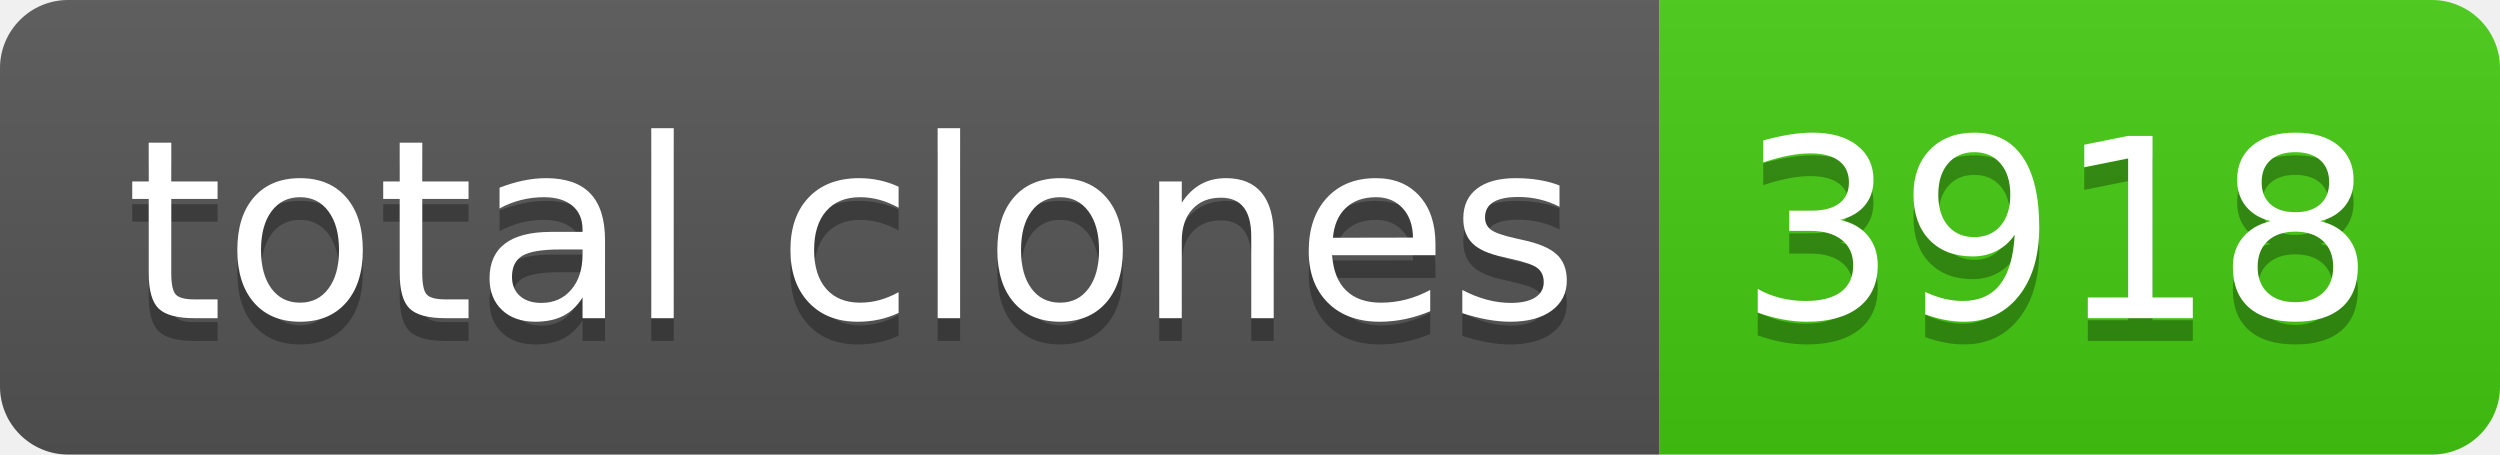
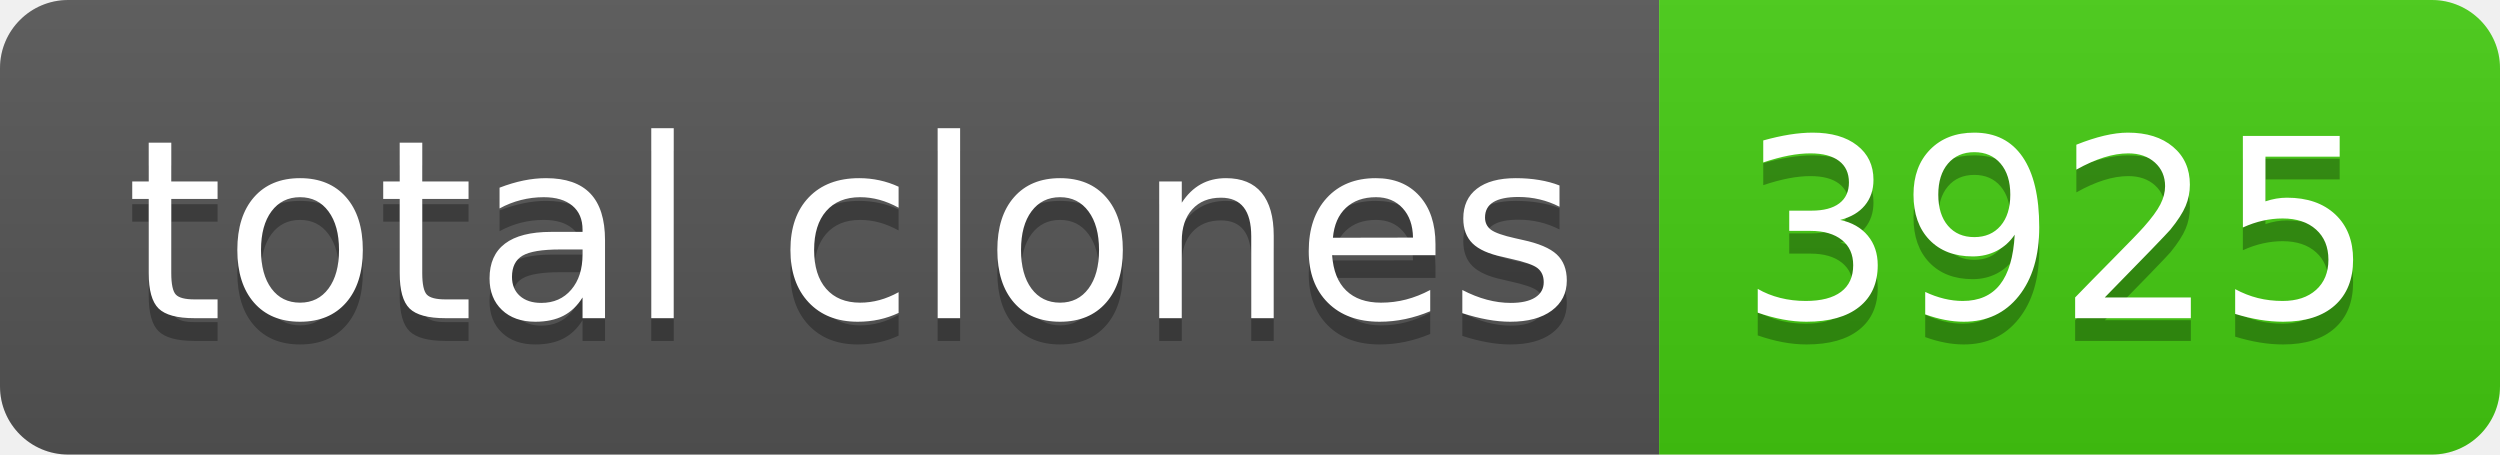
- <svg xmlns="http://www.w3.org/2000/svg" width="110" height="20" role="img" aria-label="total clones: 3918">
+ <svg xmlns="http://www.w3.org/2000/svg" width="110" height="20" role="img" aria-label="total clones: 3925">
  <linearGradient id="s" x2="0" y2="100%">
    <stop offset="0" stop-color="#bbb" stop-opacity=".1" />
    <stop offset="1" stop-opacity=".1" />
  </linearGradient>
  <clipPath id="r">
    <rect width="110" height="20" rx="3" fill="#fff" />
  </clipPath>
  <g clip-path="url(#r)">
    <rect width="73" height="20" fill="#555" />
    <rect x="73" width="37" height="20" fill="#4c1" />
    <rect width="110" height="20" fill="url(#s)" />
  </g>
  <g fill="#fff" text-anchor="middle" font-family="Verdana,Geneva,DejaVu Sans,sans-serif" text-rendering="geometricPrecision" font-size="110">
    <text aria-hidden="true" x="375" y="150" fill="#010101" fill-opacity=".3" transform="scale(.1)" textLength="630">total clones</text>
    <text x="375" y="140" transform="scale(.1)" fill="#fff" textLength="630">total clones</text>
-     <text aria-hidden="true" x="905" y="150" fill="#010101" fill-opacity=".3" transform="scale(.1)" textLength="270">3918</text>
-     <text x="905" y="140" transform="scale(.1)" fill="#fff" textLength="270">3918</text>
+     <text aria-hidden="true" x="905" y="150" fill="#010101" fill-opacity=".3" transform="scale(.1)" textLength="270">3925</text>
+     <text x="905" y="140" transform="scale(.1)" fill="#fff" textLength="270">3925</text>
  </g>
</svg>
